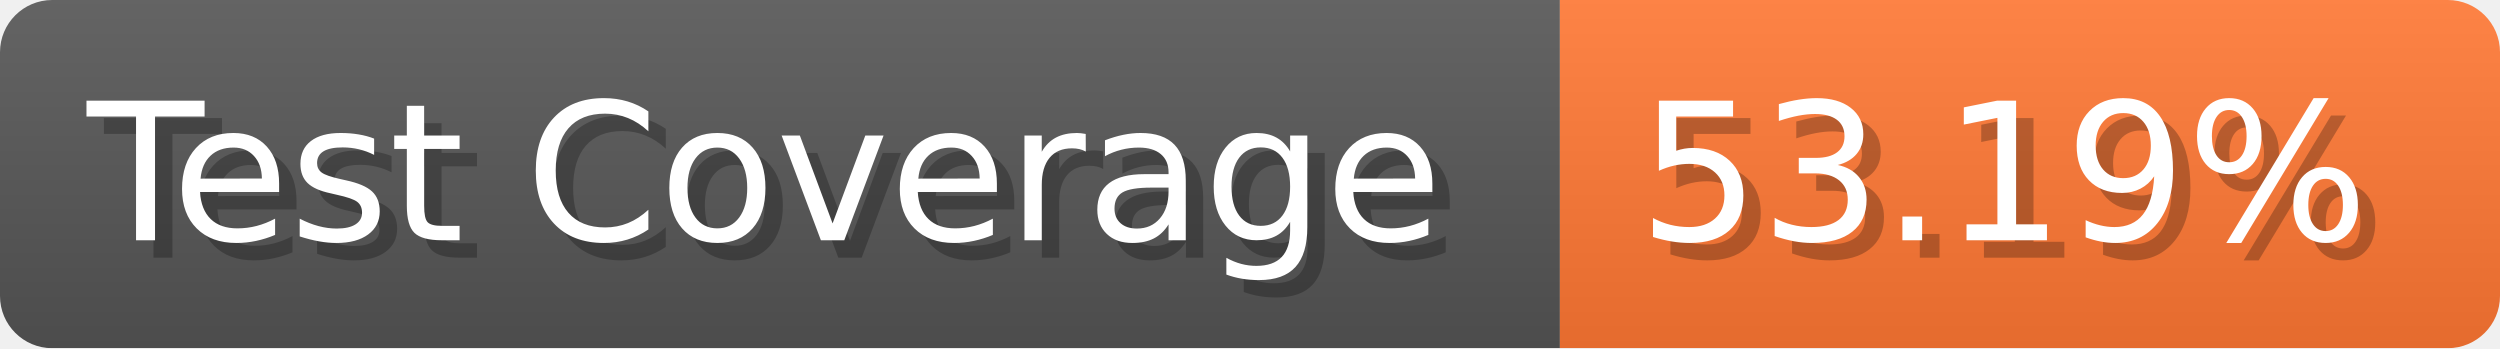
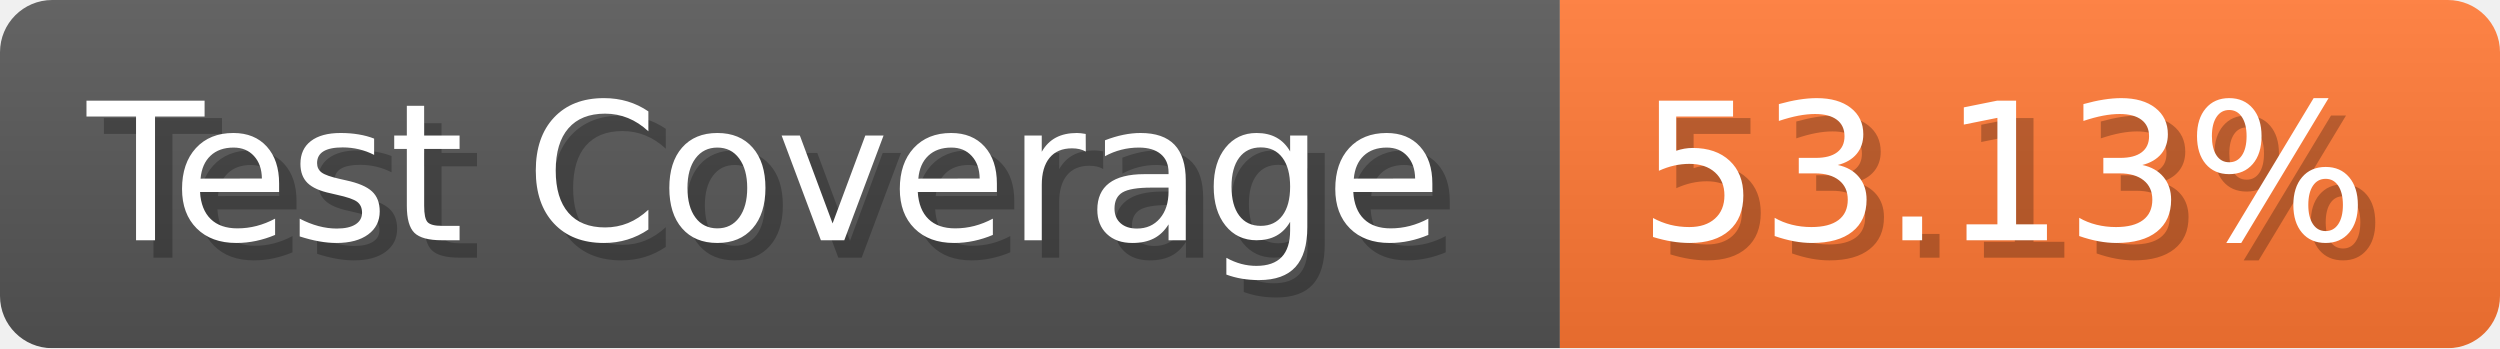
- <svg xmlns="http://www.w3.org/2000/svg" width="143.6" height="20" viewBox="0 0 1436 200" role="img" aria-label="Test Coverage: 53.19%">
+ <svg xmlns="http://www.w3.org/2000/svg" width="143.6" height="20" viewBox="0 0 1436 200" role="img" aria-label="Test Coverage: 53.13%">
  <linearGradient id="a" x2="0" y2="100%">
    <stop offset="0" stop-opacity=".1" stop-color="#EEE" />
    <stop offset="1" stop-opacity=".1" />
  </linearGradient>
  <mask id="m">
    <rect width="1436" height="200" rx="30" fill="#FFF" />
  </mask>
  <g mask="url(#m)">
    <rect width="896" height="200" fill="#555" />
    <rect width="540" height="200" fill="#F73" x="896" />
    <rect width="1436" height="200" fill="url(#a)" />
  </g>
  <g aria-hidden="true" fill="#fff" text-anchor="start" font-family="Verdana,DejaVu Sans,sans-serif" font-size="110">
    <text x="60" y="148" textLength="796" fill="#000" opacity="0.25">Test Coverage</text>
    <text x="50" y="138" textLength="796">Test Coverage</text>
-     <text x="951" y="148" textLength="440" fill="#000" opacity="0.25">53.19%</text>
-     <text x="941" y="138" textLength="440">53.19%</text>
+     <text x="951" y="148" textLength="440" fill="#000" opacity="0.25">53.13%</text>
+     <text x="941" y="138" textLength="440">53.13%</text>
  </g>
</svg>
